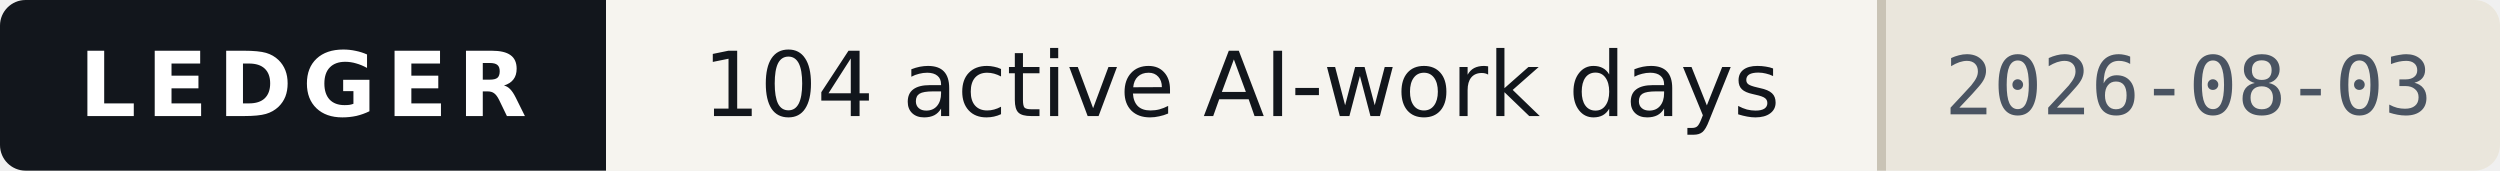
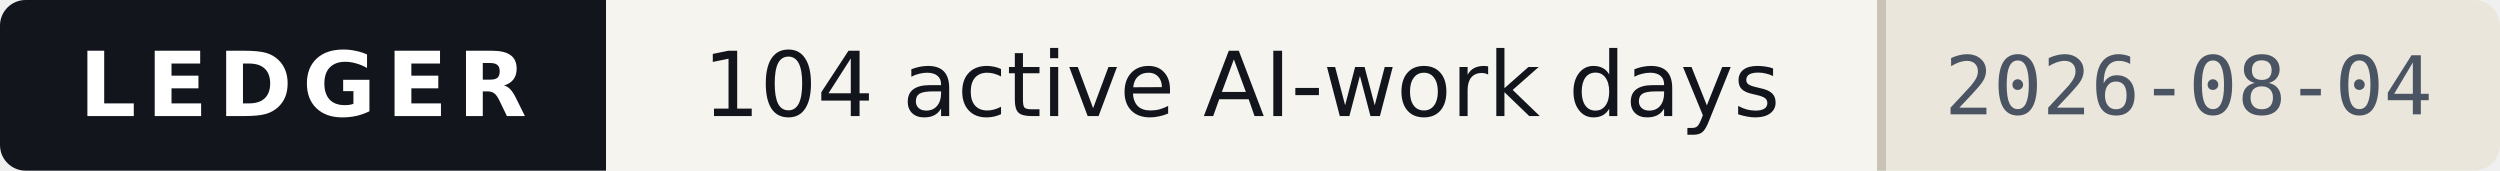
- <svg xmlns="http://www.w3.org/2000/svg" width="293" height="20" viewBox="0 0 293 20" role="img" aria-label="Ledger — 104 active AI-work days, as of 2026-08-03">
+ <svg xmlns="http://www.w3.org/2000/svg" width="293" height="20" viewBox="0 0 293 20" role="img" aria-label="Ledger — 104 active AI-work days, as of 2026-08-04">
  <style>
    .band{fill:#12161C} .onband{fill:#FFFFFF} .paper{fill:#F6F4EF}
    .paper2{fill:#EAE6DC} .ink{fill:#12161C} .ink2{fill:#4A5462} .rule{fill:#C9C3B5}
    
    @media (prefers-color-scheme:dark){
      .band{fill:#0B0E13} .onband{fill:#E9E7E2} .paper{fill:#161A21}
      .paper2{fill:#1E242D} .ink{fill:#E9E7E2} .ink2{fill:#9AA4B2} .rule{fill:#2E3542}
      
    }
  </style>
  <clipPath id="c">
    <rect width="293" height="20" rx="3" />
  </clipPath>
  <g clip-path="url(#c)" shape-rendering="crispEdges">
    <rect width="293" height="20" class="paper" fill="#F6F4EF" />
    <rect width="71" height="20" class="band" fill="#12161C" />
    <rect x="220" width="73" height="20" class="paper2" fill="#EAE6DC" />
    <rect x="220" width="1" height="20" class="rule" fill="#C9C3B5" />
  </g>
  <g>
    <text x="35.5" y="13.6" class="onband" font-family="Verdana,DejaVu Sans,Geneva,sans-serif" font-size="10.5" font-weight="700" letter-spacing="1.2" text-anchor="middle" textLength="53">LEDGER</text>
    <text x="145.5" y="13.6" class="ink" font-family="Verdana,DejaVu Sans,Geneva,sans-serif" font-size="10.5" text-anchor="middle" textLength="133">104 active AI-work days</text>
-     <text x="256.5" y="13.4" class="ink2" font-family="ui-monospace,DejaVu Sans Mono,Menlo,Consolas,monospace" font-size="9.5" text-anchor="middle" textLength="57">2026-08-03</text>
+     <text x="256.5" y="13.4" class="ink2" font-family="ui-monospace,DejaVu Sans Mono,Menlo,Consolas,monospace" font-size="9.5" text-anchor="middle" textLength="57">2026-08-04</text>
  </g>
</svg>
